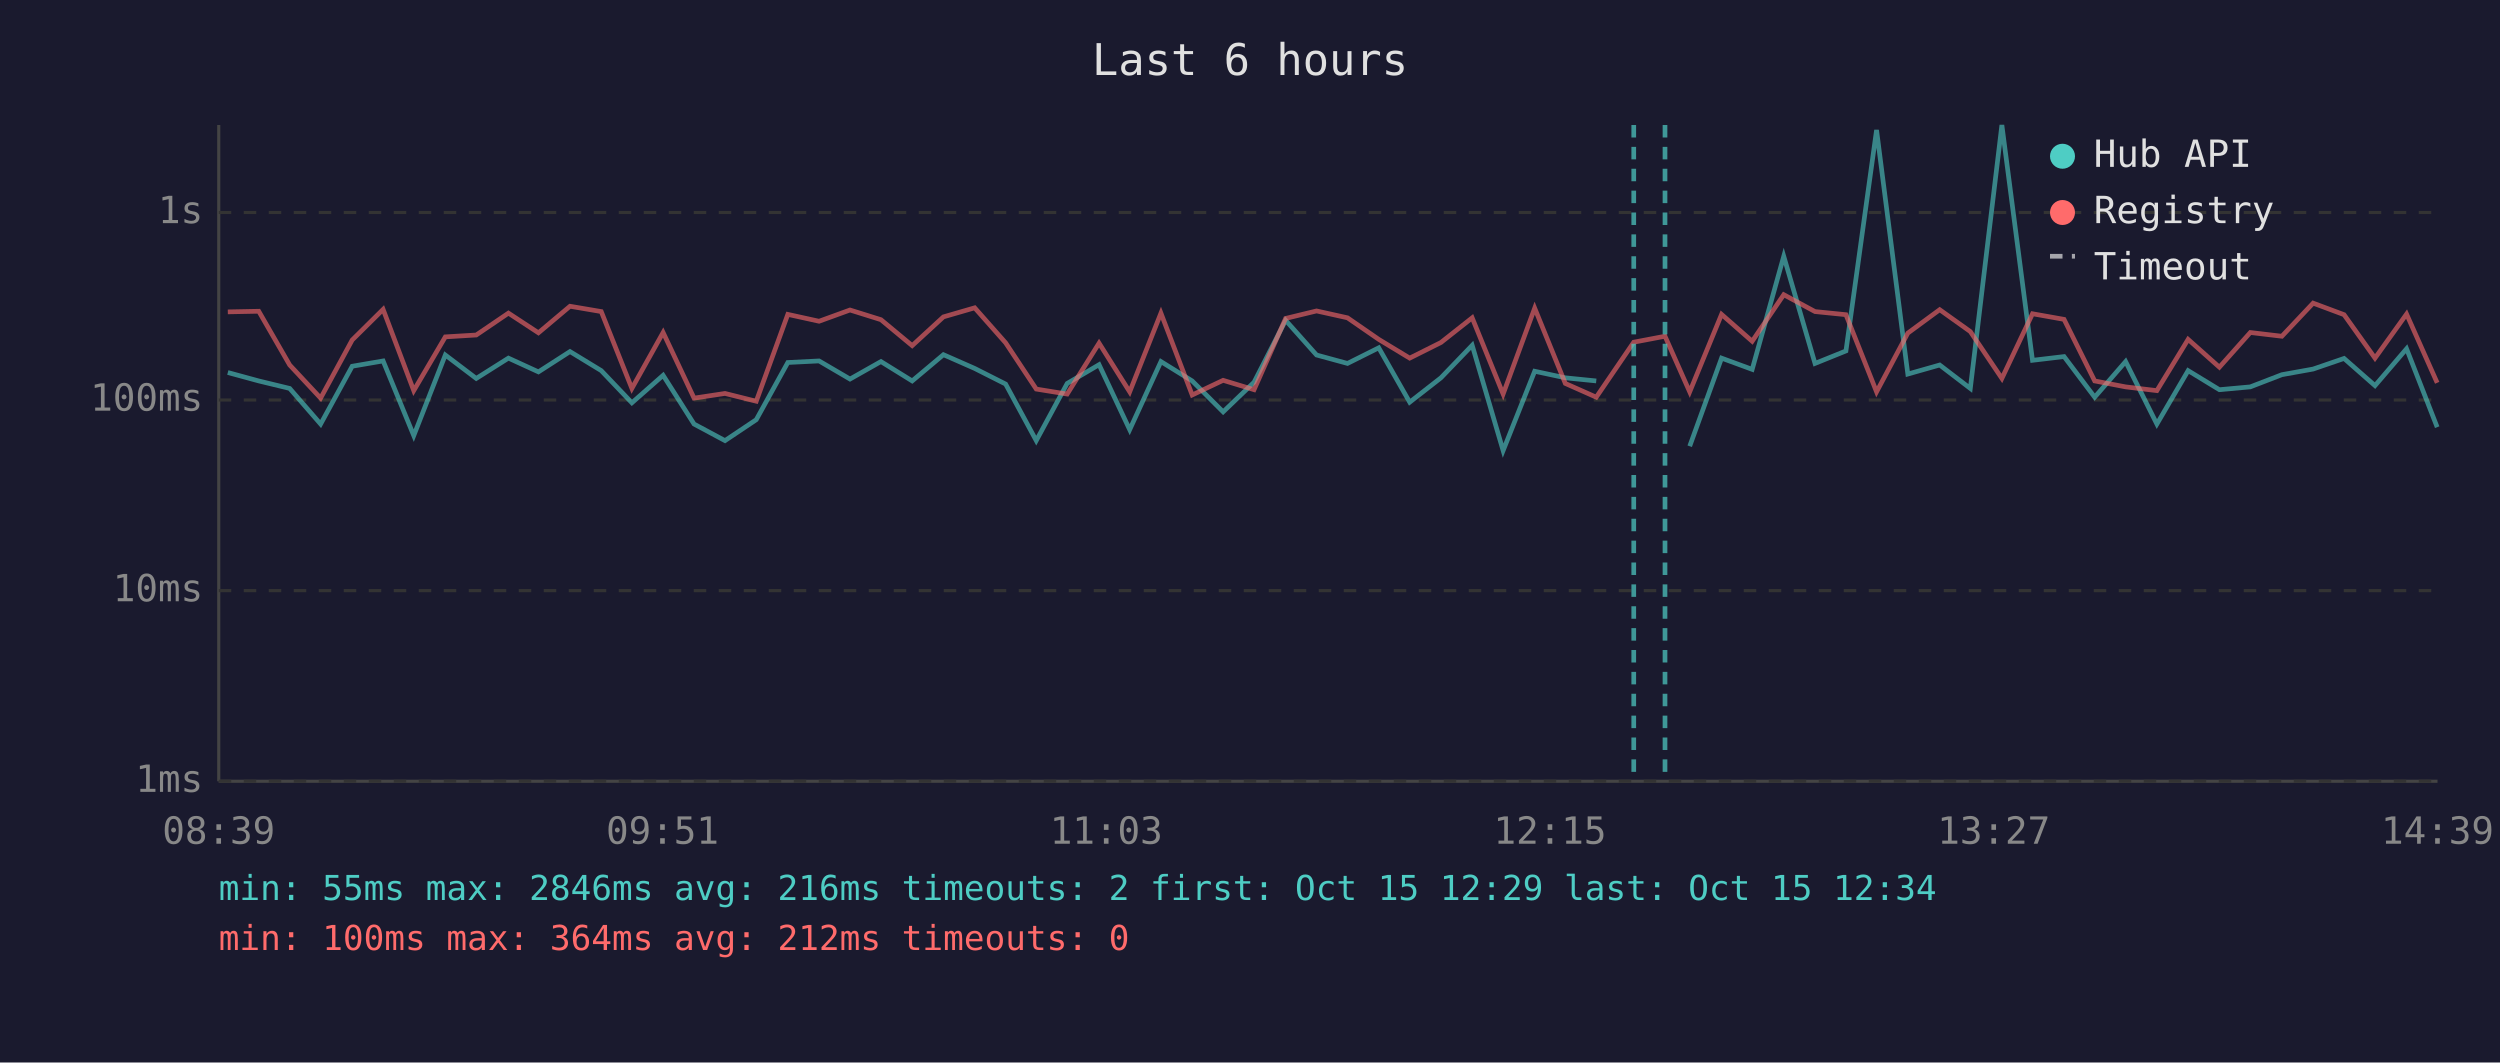
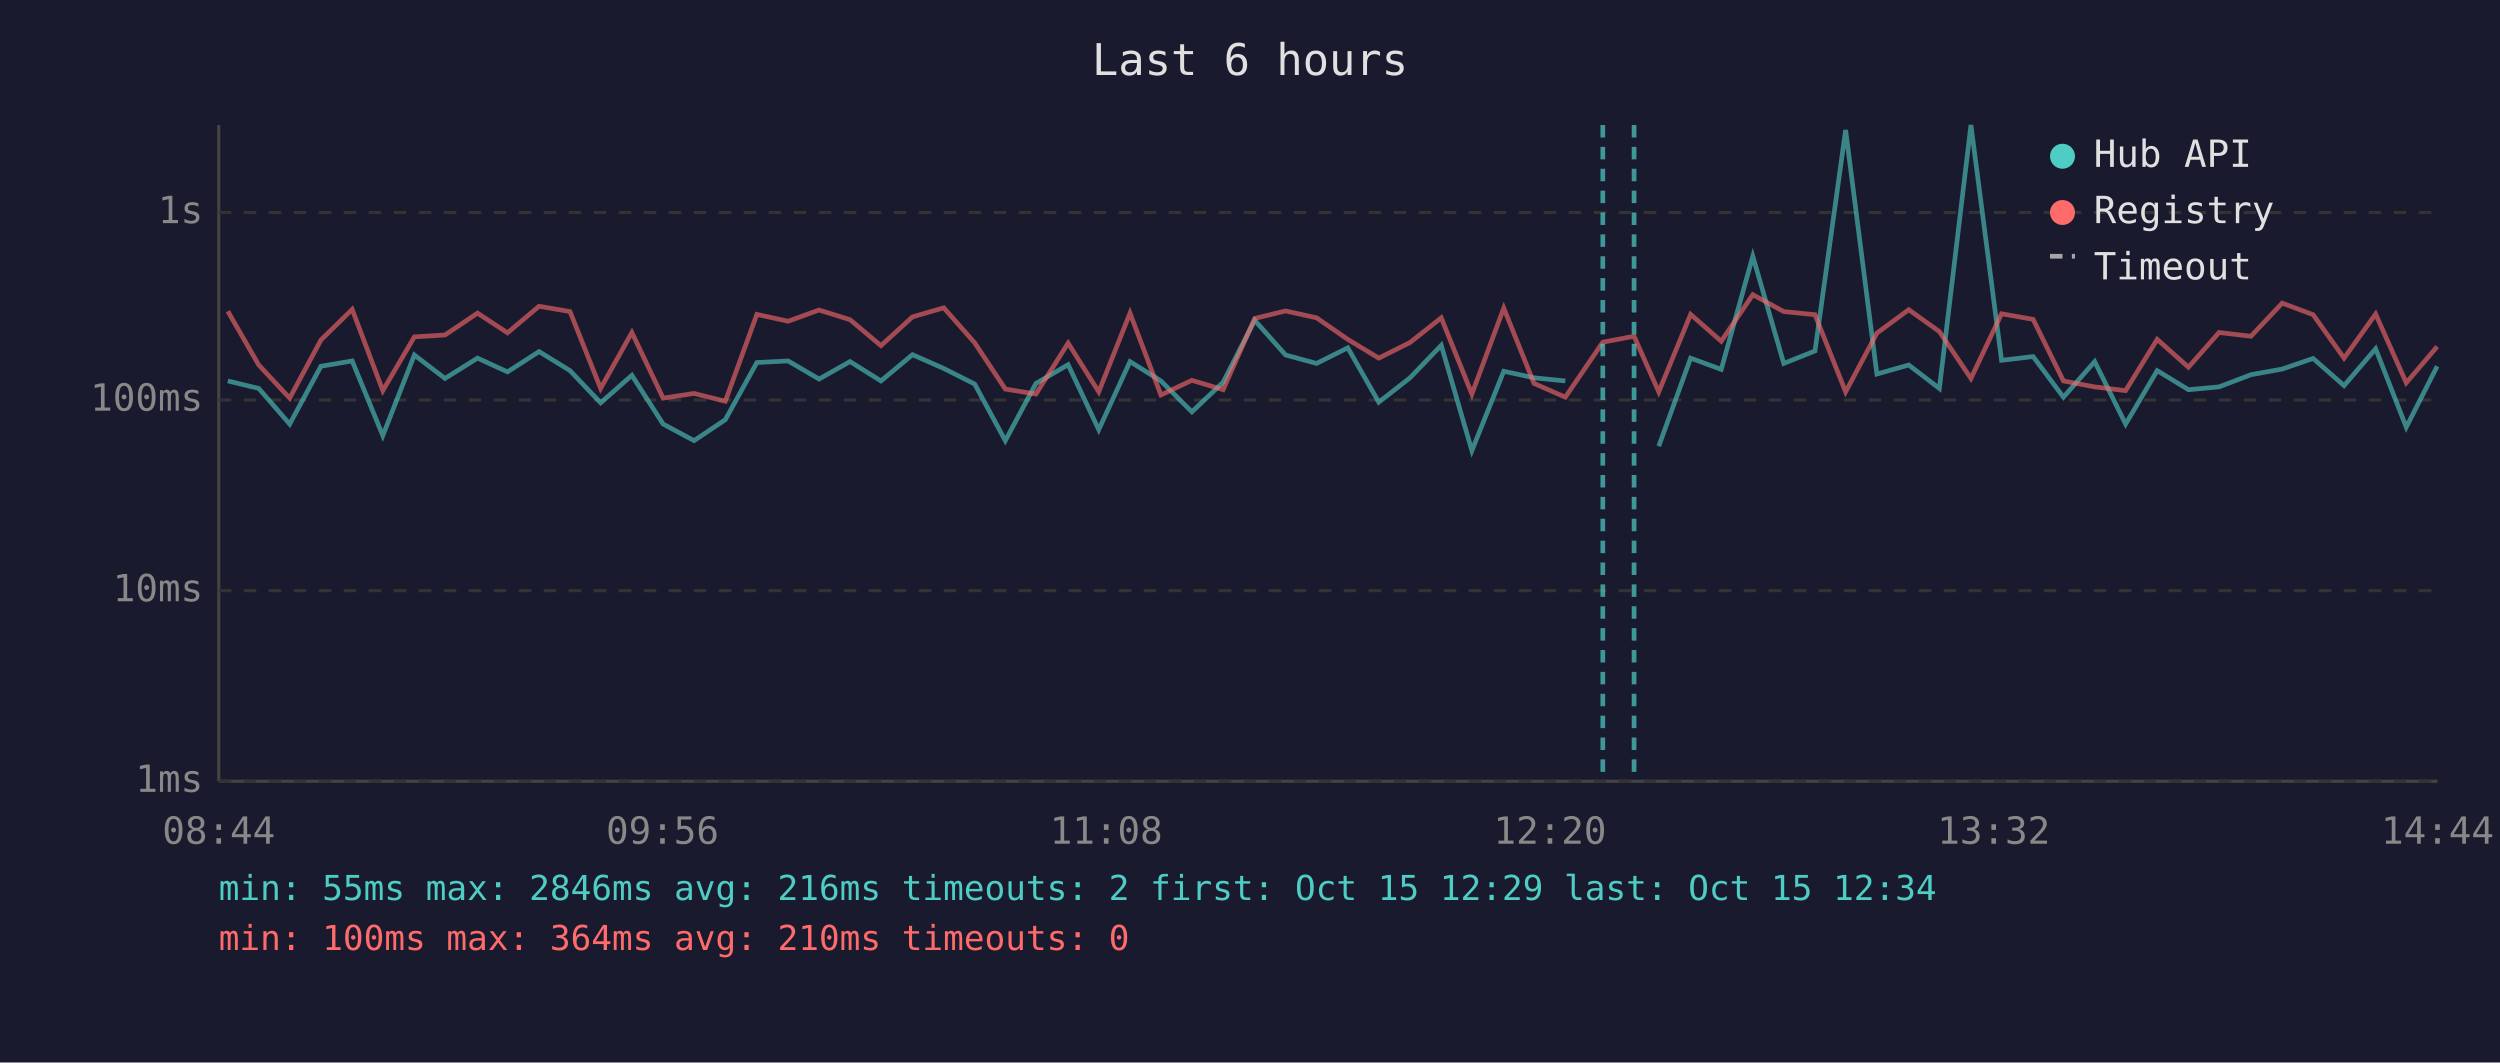
<svg xmlns="http://www.w3.org/2000/svg" viewBox="0 0 800 340" font-family="monospace" font-size="12">
  <rect width="800" height="340" fill="#1a1a2e" />
  <text x="400" y="24" fill="#e0e0e0" font-size="14" text-anchor="middle">Last 6 hours</text>
  <line x1="70" y1="40" x2="70" y2="250" stroke="#444" stroke-width="1" />
  <line x1="70" y1="250" x2="780" y2="250" stroke="#444" stroke-width="1" />
  <line x1="70" y1="250" x2="780" y2="250" stroke="#333" stroke-width="1" stroke-dasharray="4" />
  <text x="65" y="250" fill="#888" text-anchor="end" dominant-baseline="middle">1ms</text>
  <line x1="70" y1="189" x2="780" y2="189" stroke="#333" stroke-width="1" stroke-dasharray="4" />
  <text x="65" y="189" fill="#888" text-anchor="end" dominant-baseline="middle">10ms</text>
  <line x1="70" y1="128" x2="780" y2="128" stroke="#333" stroke-width="1" stroke-dasharray="4" />
  <text x="65" y="128" fill="#888" text-anchor="end" dominant-baseline="middle">100ms</text>
  <line x1="70" y1="68" x2="780" y2="68" stroke="#333" stroke-width="1" stroke-dasharray="4" />
  <text x="65" y="68" fill="#888" text-anchor="end" dominant-baseline="middle">1s</text>
-   <text x="70" y="270" fill="#888" text-anchor="middle">08:39</text>
-   <text x="212" y="270" fill="#888" text-anchor="middle">09:51</text>
-   <text x="354" y="270" fill="#888" text-anchor="middle">11:03</text>
-   <text x="496" y="270" fill="#888" text-anchor="middle">12:15</text>
-   <text x="638" y="270" fill="#888" text-anchor="middle">13:27</text>
-   <text x="780" y="270" fill="#888" text-anchor="middle">14:39</text>
-   <polyline points="72.9,119.2 82.8,121.9 92.7,124.3 102.6,135.7 112.7,117.2 122.6,115.5 132.4,139.4 142.5,113.6 152.4,121.1 162.7,114.6 172.3,119.0 182.4,112.5 192.4,118.6 202.2,128.9 212.2,120.1 222.1,135.7 232.0,141.0 242.0,134.3 252.1,116.0 262.1,115.5 272.0,121.3 281.9,115.7 291.9,121.9 301.9,113.5 311.9,117.9 321.8,122.9 331.6,141.0 341.5,122.7 351.7,116.7 361.5,137.5 371.5,115.7 381.5,121.9 391.4,131.8 401.3,122.3 411.4,102.5 421.3,113.6 431.2,116.3 441.2,111.3 451.1,128.7 461.1,120.9 471.1,110.5 481.0,144.2 491.1,118.8 500.9,120.9 510.8,121.9" fill="none" stroke="#4ecdc4" stroke-width="1.5" opacity="0.6" />
-   <polyline points="540.7,142.8 550.9,114.6 560.7,118.2 570.8,82.0 580.8,116.3 590.7,112.3 600.5,41.6 610.5,119.7 620.7,116.8 630.5,124.3 640.6,40.0 650.4,115.3 660.5,114.1 670.3,127.1 680.2,115.7 690.2,135.7 700.2,118.6 710.2,124.7 720.1,123.8 730.2,119.9 740.2,118.1 750.1,114.7 760.0,123.4 770.1,111.6 779.9,136.7" fill="none" stroke="#4ecdc4" stroke-width="1.5" opacity="0.6" />
-   <polyline points="72.9,99.8 82.8,99.6 92.7,116.8 102.6,127.4 112.7,108.8 122.6,99.0 132.4,125.0 142.5,107.8 152.4,107.2 162.7,100.2 172.3,106.5 182.4,98.0 192.4,99.7 202.2,124.3 212.2,106.4 222.1,127.4 232.0,125.9 242.0,128.4 252.1,100.6 262.1,102.8 272.0,99.2 281.9,102.3 291.9,110.6 301.9,101.4 311.9,98.5 321.8,109.7 331.6,124.5 341.5,126.1 351.7,109.8 361.5,125.4 371.5,100.2 381.5,126.4 391.4,121.7 401.3,124.7 411.4,101.9 421.3,99.5 431.2,101.7 441.2,108.6 451.1,114.6 461.1,109.6 471.1,101.7 481.0,126.1 491.1,98.6 500.9,122.7 510.8,127.1 522.8,109.5 532.8,107.6 540.7,125.4 550.9,100.6 560.7,109.2 570.8,94.3 580.8,99.7 590.7,100.7 600.5,125.4 610.5,106.6 620.7,99.1 630.5,106.1 640.6,121.1 650.4,100.4 660.5,102.2 670.3,121.9 680.2,123.8 690.2,125.0 700.2,108.6 710.2,117.5 720.1,106.4 730.2,107.6 740.2,97.0 750.1,100.7 760.0,114.6 770.1,100.5 779.9,122.5" fill="none" stroke="#ff6b6b" stroke-width="1.5" opacity="0.6" />
-   <line x1="522.8" y1="40" x2="522.8" y2="250" stroke="#4ecdc4" stroke-width="1.5" stroke-dasharray="4,3" opacity="0.7" />
-   <line x1="532.8" y1="40" x2="532.8" y2="250" stroke="#4ecdc4" stroke-width="1.5" stroke-dasharray="4,3" opacity="0.7" />
+   <text x="70" y="270" fill="#888" text-anchor="middle">08:44</text>
+   <text x="212" y="270" fill="#888" text-anchor="middle">09:56</text>
+   <text x="354" y="270" fill="#888" text-anchor="middle">11:08</text>
+   <text x="496" y="270" fill="#888" text-anchor="middle">12:20</text>
+   <text x="638" y="270" fill="#888" text-anchor="middle">13:32</text>
+   <text x="780" y="270" fill="#888" text-anchor="middle">14:44</text>
+   <polyline points="72.9,121.9 82.8,124.3 92.7,135.7 102.7,117.2 112.7,115.5 122.5,139.4 132.6,113.6 142.4,121.1 152.8,114.6 162.4,119.0 172.5,112.5 182.4,118.6 192.2,128.9 202.2,120.1 212.2,135.7 222.1,141.0 232.1,134.3 242.2,116.0 252.2,115.5 262.1,121.3 272.0,115.7 281.9,121.9 292.0,113.5 302.0,117.9 311.9,122.9 321.7,141.0 331.5,122.7 341.8,116.7 351.6,137.5 361.6,115.7 371.5,121.9 381.4,131.8 391.4,122.3 401.5,102.5 411.4,113.6 421.3,116.3 431.3,111.3 441.2,128.7 451.2,120.9 461.2,110.5 471.0,144.2 481.2,118.8 490.9,120.9 500.9,121.9" fill="none" stroke="#4ecdc4" stroke-width="1.5" opacity="0.6" />
+   <polyline points="530.8,142.8 541.0,114.6 550.8,118.2 560.9,82.0 570.8,116.3 580.8,112.3 590.6,41.6 600.6,119.7 610.8,116.8 620.6,124.3 630.7,40.0 640.5,115.3 650.6,114.1 660.3,127.1 670.3,115.7 680.2,135.7 690.3,118.6 700.3,124.7 710.1,123.8 720.3,119.9 730.3,118.1 740.2,114.7 750.1,123.4 760.2,111.6 770.0,136.7 779.9,117.2" fill="none" stroke="#4ecdc4" stroke-width="1.5" opacity="0.6" />
+   <polyline points="72.9,99.6 82.8,116.8 92.7,127.4 102.7,108.8 112.7,99.0 122.5,125.0 132.6,107.8 142.4,107.2 152.8,100.2 162.4,106.5 172.5,98.0 182.4,99.7 192.2,124.3 202.2,106.4 212.2,127.4 222.1,125.9 232.1,128.4 242.2,100.6 252.2,102.8 262.1,99.2 272.0,102.3 281.9,110.6 292.0,101.4 302.0,98.5 311.9,109.7 321.7,124.5 331.5,126.1 341.8,109.8 351.6,125.4 361.6,100.2 371.5,126.4 381.4,121.7 391.4,124.7 401.5,101.9 411.4,99.5 421.3,101.7 431.3,108.6 441.2,114.6 451.2,109.6 461.2,101.7 471.0,126.1 481.2,98.6 490.9,122.7 500.9,127.1 512.9,109.5 522.9,107.6 530.8,125.4 541.0,100.6 550.8,109.2 560.9,94.3 570.8,99.7 580.8,100.7 590.6,125.4 600.6,106.6 610.8,99.1 620.6,106.1 630.7,121.1 640.5,100.4 650.6,102.2 660.3,121.9 670.3,123.8 680.2,125.0 690.3,108.6 700.3,117.5 710.1,106.4 720.3,107.6 730.3,97.0 740.2,100.7 750.1,114.6 760.2,100.5 770.0,122.5 779.9,110.9" fill="none" stroke="#ff6b6b" stroke-width="1.5" opacity="0.6" />
+   <line x1="512.9" y1="40" x2="512.9" y2="250" stroke="#4ecdc4" stroke-width="1.5" stroke-dasharray="4,3" opacity="0.7" />
+   <line x1="522.9" y1="40" x2="522.9" y2="250" stroke="#4ecdc4" stroke-width="1.5" stroke-dasharray="4,3" opacity="0.7" />
  <circle cx="660" cy="50" r="4" fill="#4ecdc4" />
  <text x="670" y="50" fill="#e0e0e0" dominant-baseline="middle">Hub API</text>
  <circle cx="660" cy="68" r="4" fill="#ff6b6b" />
  <text x="670" y="68" fill="#e0e0e0" dominant-baseline="middle">Registry</text>
  <line x1="656" y1="82" x2="664" y2="82" stroke="#e0e0e0" stroke-width="1.5" stroke-dasharray="4,3" opacity="0.7" />
  <text x="670" y="86" fill="#e0e0e0" dominant-baseline="middle">Timeout</text>
  <text x="70" y="288" fill="#4ecdc4" font-size="11">min: 55ms  max: 2846ms  avg: 216ms  timeouts: 2  first: Oct 15 12:29  last: Oct 15 12:34</text>
-   <text x="70" y="304" fill="#ff6b6b" font-size="11">min: 100ms  max: 364ms  avg: 212ms  timeouts: 0</text>
+   <text x="70" y="304" fill="#ff6b6b" font-size="11">min: 100ms  max: 364ms  avg: 210ms  timeouts: 0</text>
</svg>
